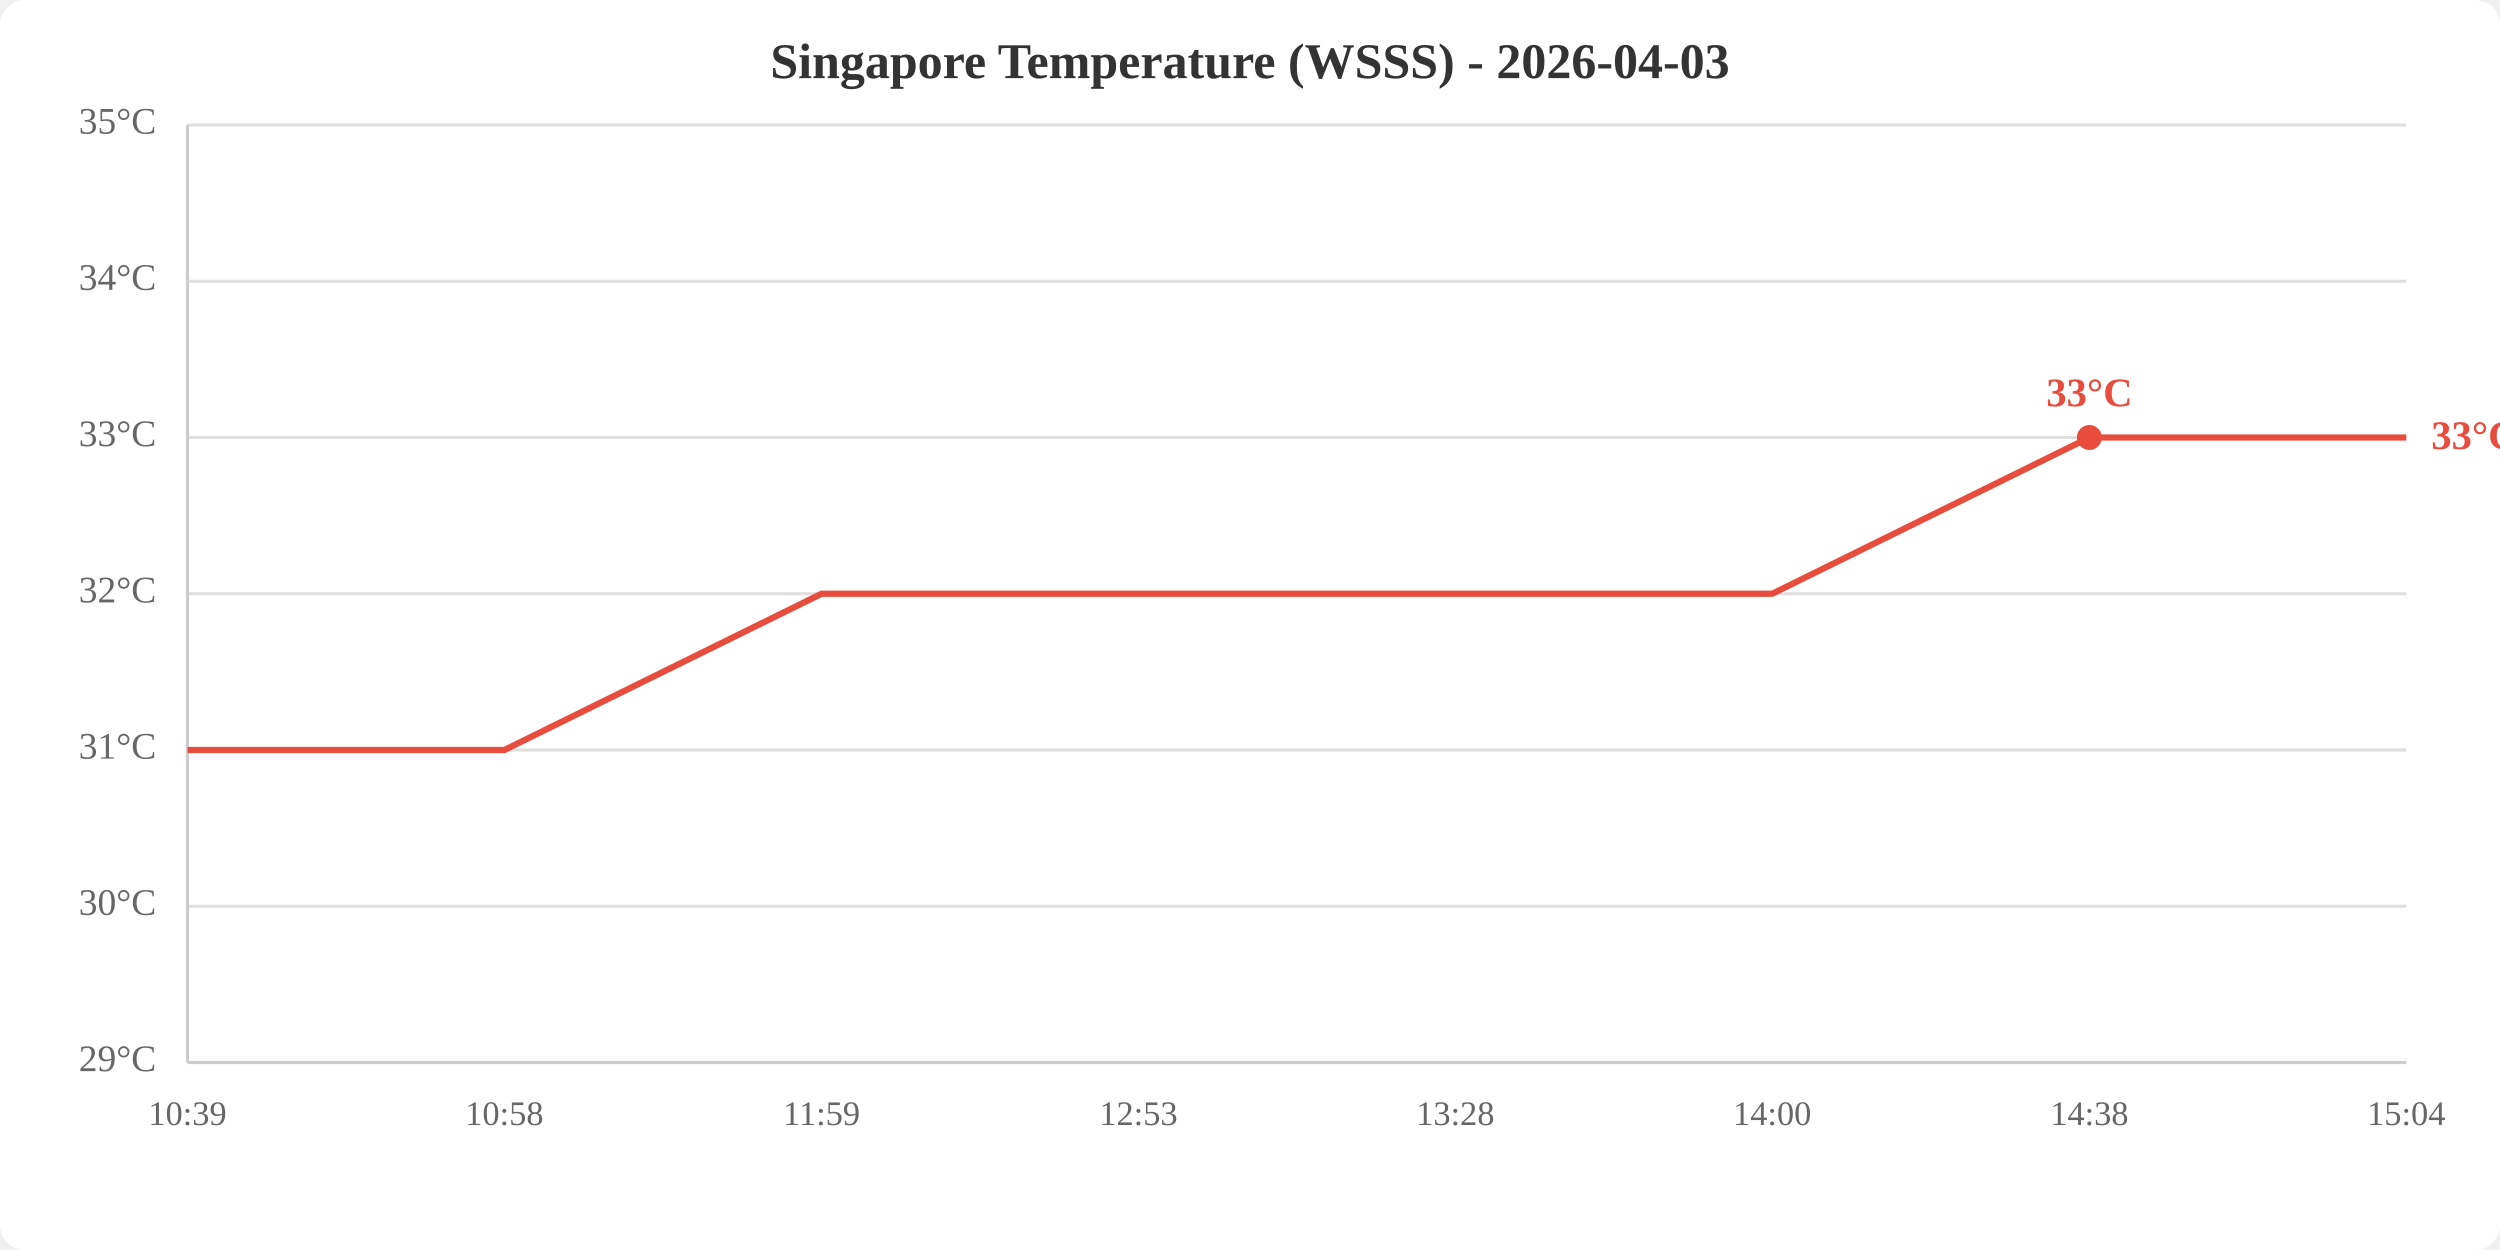
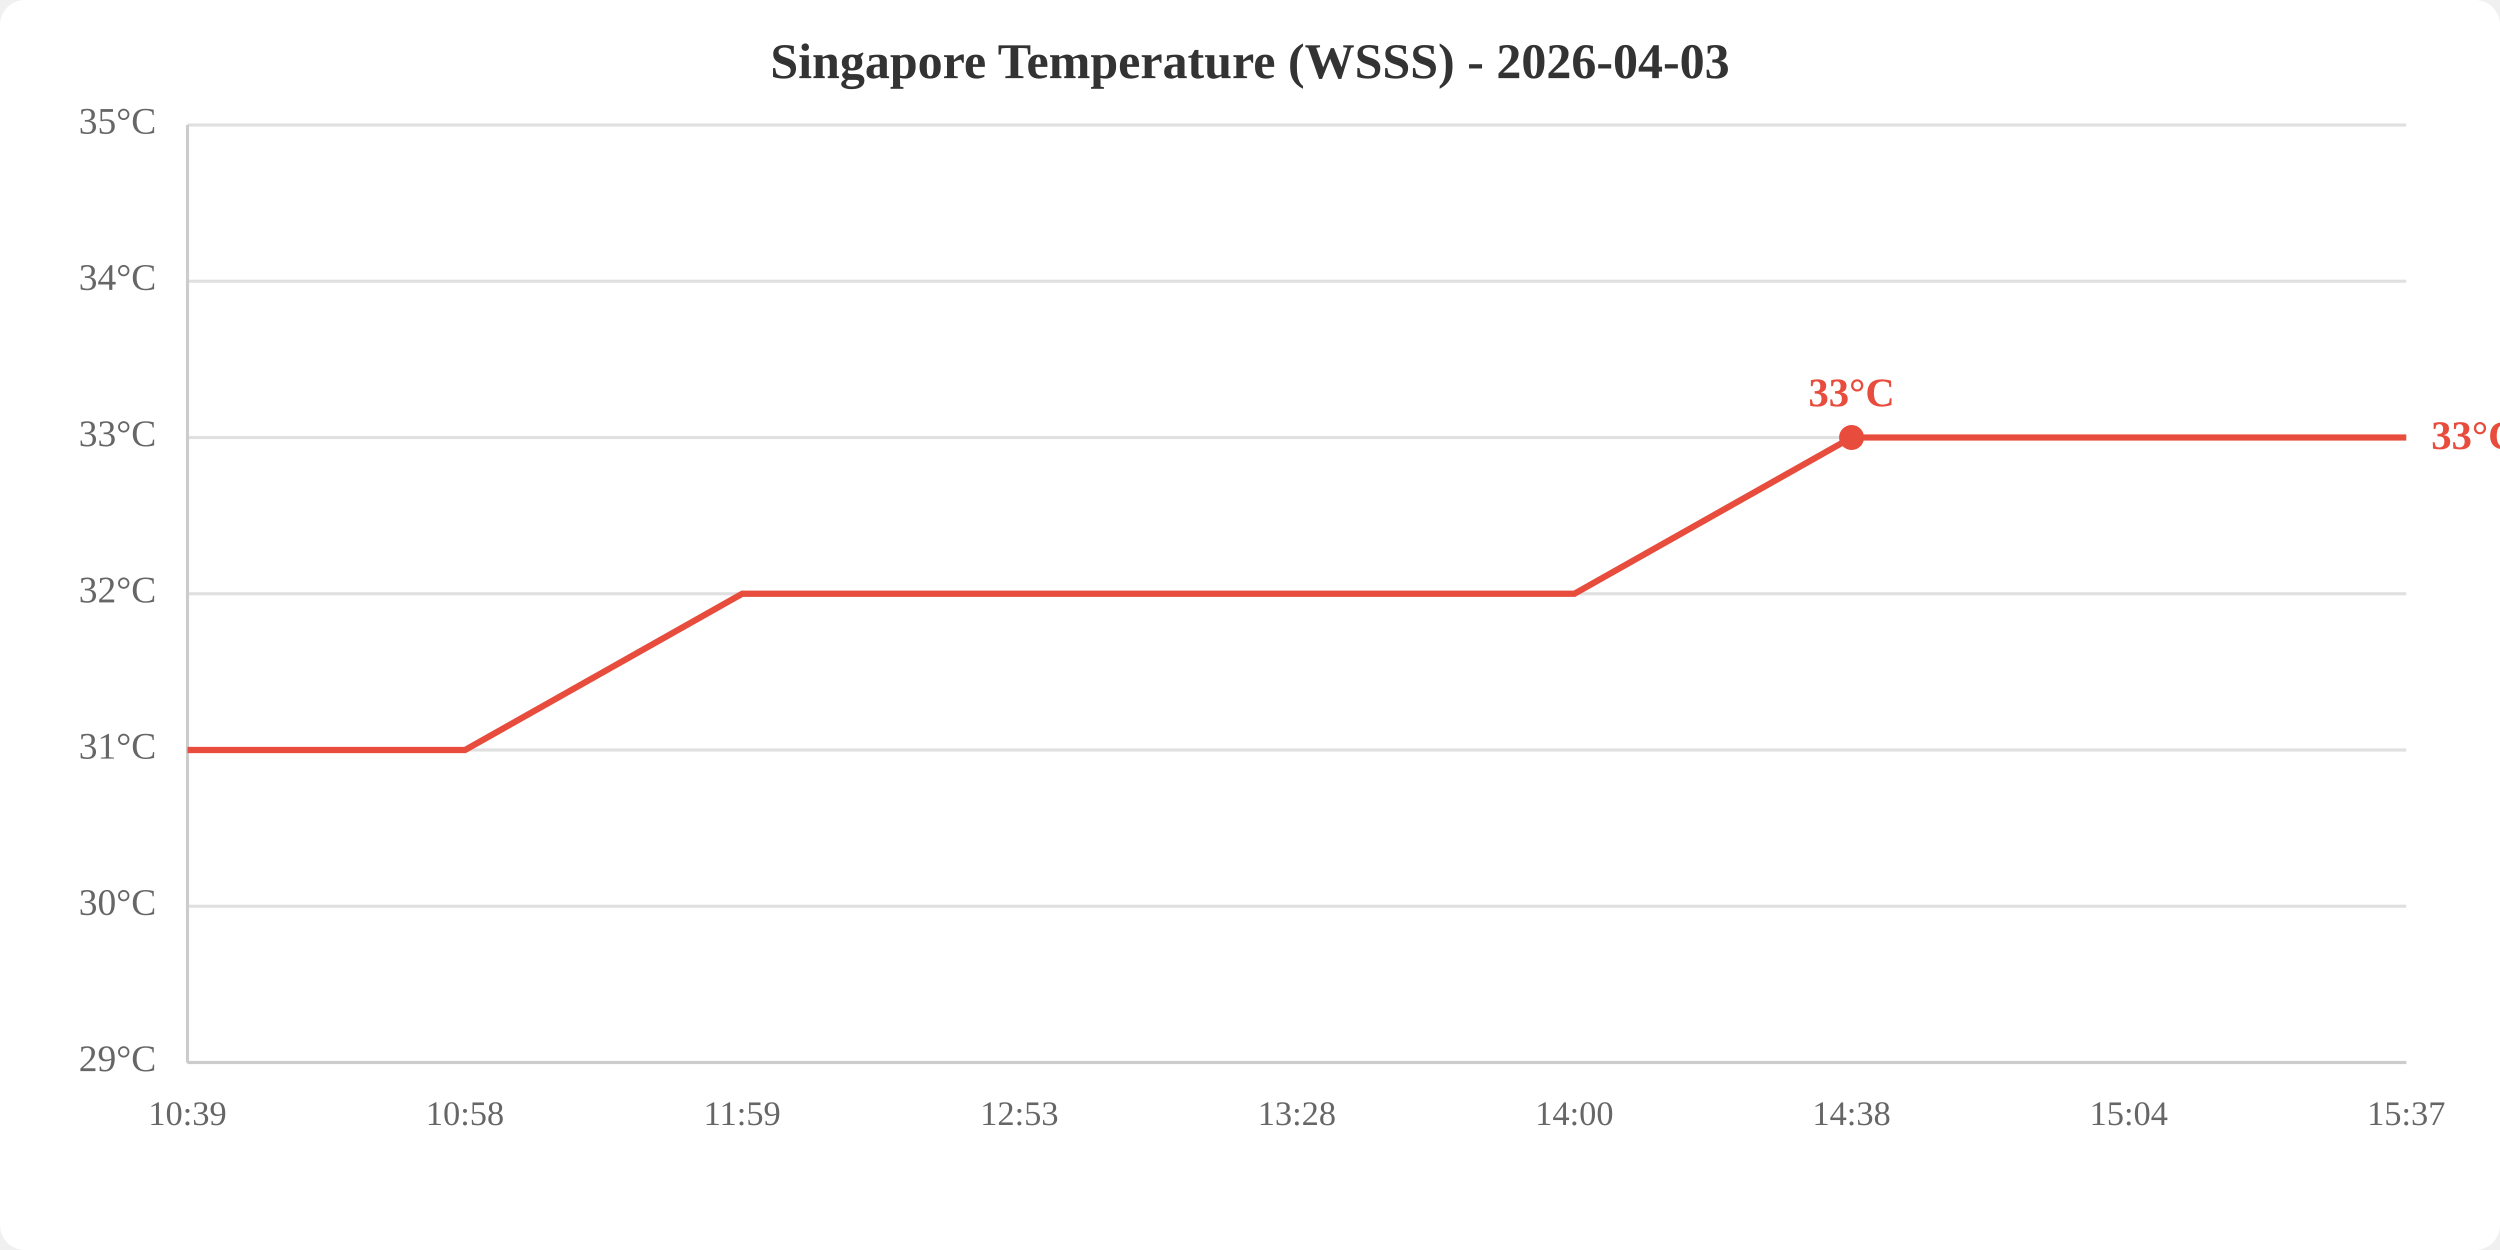
<svg xmlns="http://www.w3.org/2000/svg" viewBox="0 0 800 400" width="800" height="400">
  <rect width="800" height="400" fill="white" rx="8" />
  <text x="400.0" y="25" text-anchor="middle" font-size="16" font-weight="bold" fill="#333">Singapore Temperature (WSSS) - 2026-04-03</text>
  <line x1="60" y1="340.0" x2="770" y2="340.0" stroke="#e0e0e0" stroke-width="1" />
  <line x1="60" y1="290.0" x2="770" y2="290.0" stroke="#e0e0e0" stroke-width="1" />
  <line x1="60" y1="240.0" x2="770" y2="240.0" stroke="#e0e0e0" stroke-width="1" />
  <line x1="60" y1="190.0" x2="770" y2="190.0" stroke="#e0e0e0" stroke-width="1" />
  <line x1="60" y1="140.0" x2="770" y2="140.0" stroke="#e0e0e0" stroke-width="1" />
  <line x1="60" y1="90.0" x2="770" y2="90.0" stroke="#e0e0e0" stroke-width="1" />
  <line x1="60" y1="40.0" x2="770" y2="40.0" stroke="#e0e0e0" stroke-width="1" />
  <text x="50" y="340.0" text-anchor="end" dominant-baseline="middle" fill="#666" font-size="12">29°C</text>
  <text x="50" y="290.0" text-anchor="end" dominant-baseline="middle" fill="#666" font-size="12">30°C</text>
  <text x="50" y="240.0" text-anchor="end" dominant-baseline="middle" fill="#666" font-size="12">31°C</text>
  <text x="50" y="190.0" text-anchor="end" dominant-baseline="middle" fill="#666" font-size="12">32°C</text>
  <text x="50" y="140.0" text-anchor="end" dominant-baseline="middle" fill="#666" font-size="12">33°C</text>
  <text x="50" y="90.0" text-anchor="end" dominant-baseline="middle" fill="#666" font-size="12">34°C</text>
  <text x="50" y="40.0" text-anchor="end" dominant-baseline="middle" fill="#666" font-size="12">35°C</text>
  <text x="60.0" y="360" text-anchor="middle" fill="#666" font-size="11">10:39</text>
-   <text x="161.4" y="360" text-anchor="middle" fill="#666" font-size="11">10:58</text>
-   <text x="262.9" y="360" text-anchor="middle" fill="#666" font-size="11">11:59</text>
-   <text x="364.3" y="360" text-anchor="middle" fill="#666" font-size="11">12:53</text>
-   <text x="465.7" y="360" text-anchor="middle" fill="#666" font-size="11">13:28</text>
-   <text x="567.1" y="360" text-anchor="middle" fill="#666" font-size="11">14:00</text>
-   <text x="668.6" y="360" text-anchor="middle" fill="#666" font-size="11">14:38</text>
-   <text x="770.0" y="360" text-anchor="middle" fill="#666" font-size="11">15:04</text>
+   <text x="148.8" y="360" text-anchor="middle" fill="#666" font-size="11">10:58</text>
+   <text x="237.5" y="360" text-anchor="middle" fill="#666" font-size="11">11:59</text>
+   <text x="326.2" y="360" text-anchor="middle" fill="#666" font-size="11">12:53</text>
+   <text x="415.0" y="360" text-anchor="middle" fill="#666" font-size="11">13:28</text>
+   <text x="503.8" y="360" text-anchor="middle" fill="#666" font-size="11">14:00</text>
+   <text x="592.5" y="360" text-anchor="middle" fill="#666" font-size="11">14:38</text>
+   <text x="681.2" y="360" text-anchor="middle" fill="#666" font-size="11">15:04</text>
+   <text x="770.0" y="360" text-anchor="middle" fill="#666" font-size="11">15:37</text>
  <line x1="60" y1="40" x2="60" y2="340" stroke="#ccc" stroke-width="1" />
  <line x1="60" y1="340" x2="770" y2="340" stroke="#ccc" stroke-width="1" />
-   <polyline points="60.0,240.0 161.4,240.0 262.9,190.0 364.3,190.0 465.7,190.0 567.1,190.0 668.6,140.0 770.0,140.0" fill="none" stroke="#e74c3c" stroke-width="2" />
-   <circle cx="668.6" cy="140.0" r="4" fill="#e74c3c" />
-   <text x="668.6" y="130.0" text-anchor="middle" fill="#e74c3c" font-size="13" font-weight="bold">33°C</text>
+   <polyline points="60.0,240.0 148.8,240.0 237.5,190.0 326.2,190.0 415.0,190.0 503.8,190.0 592.5,140.0 681.2,140.0 770.0,140.0" fill="none" stroke="#e74c3c" stroke-width="2" />
+   <circle cx="592.5" cy="140.0" r="4" fill="#e74c3c" />
+   <text x="592.5" y="130.0" text-anchor="middle" fill="#e74c3c" font-size="13" font-weight="bold">33°C</text>
  <text x="778.0" y="140.0" fill="#e74c3c" font-size="13" font-weight="bold" dominant-baseline="middle">33°C</text>
</svg>
